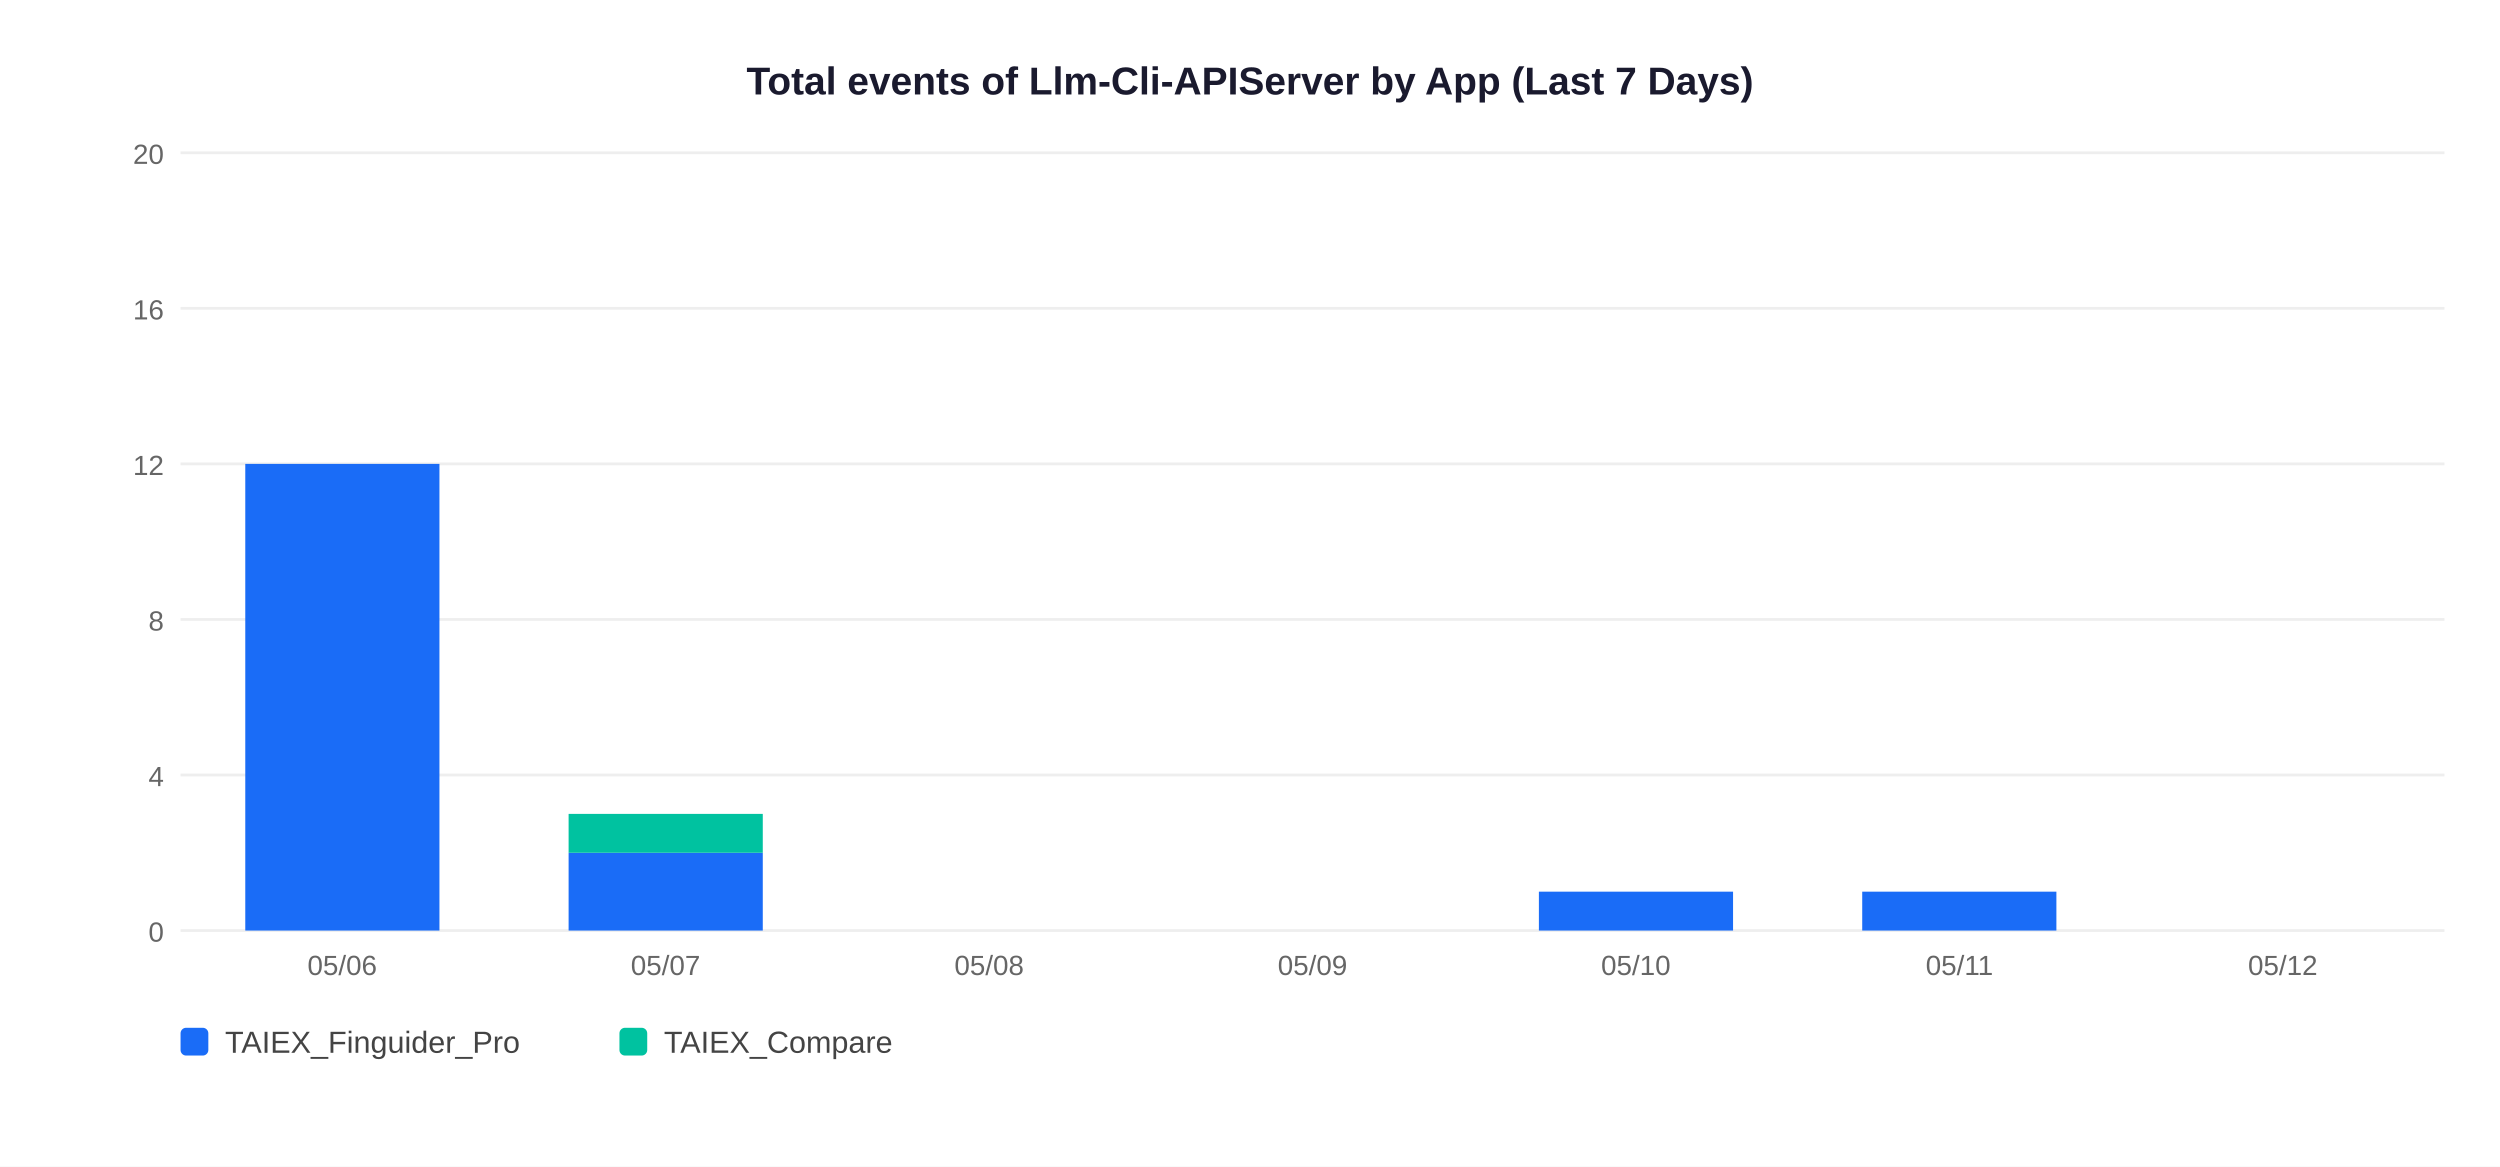
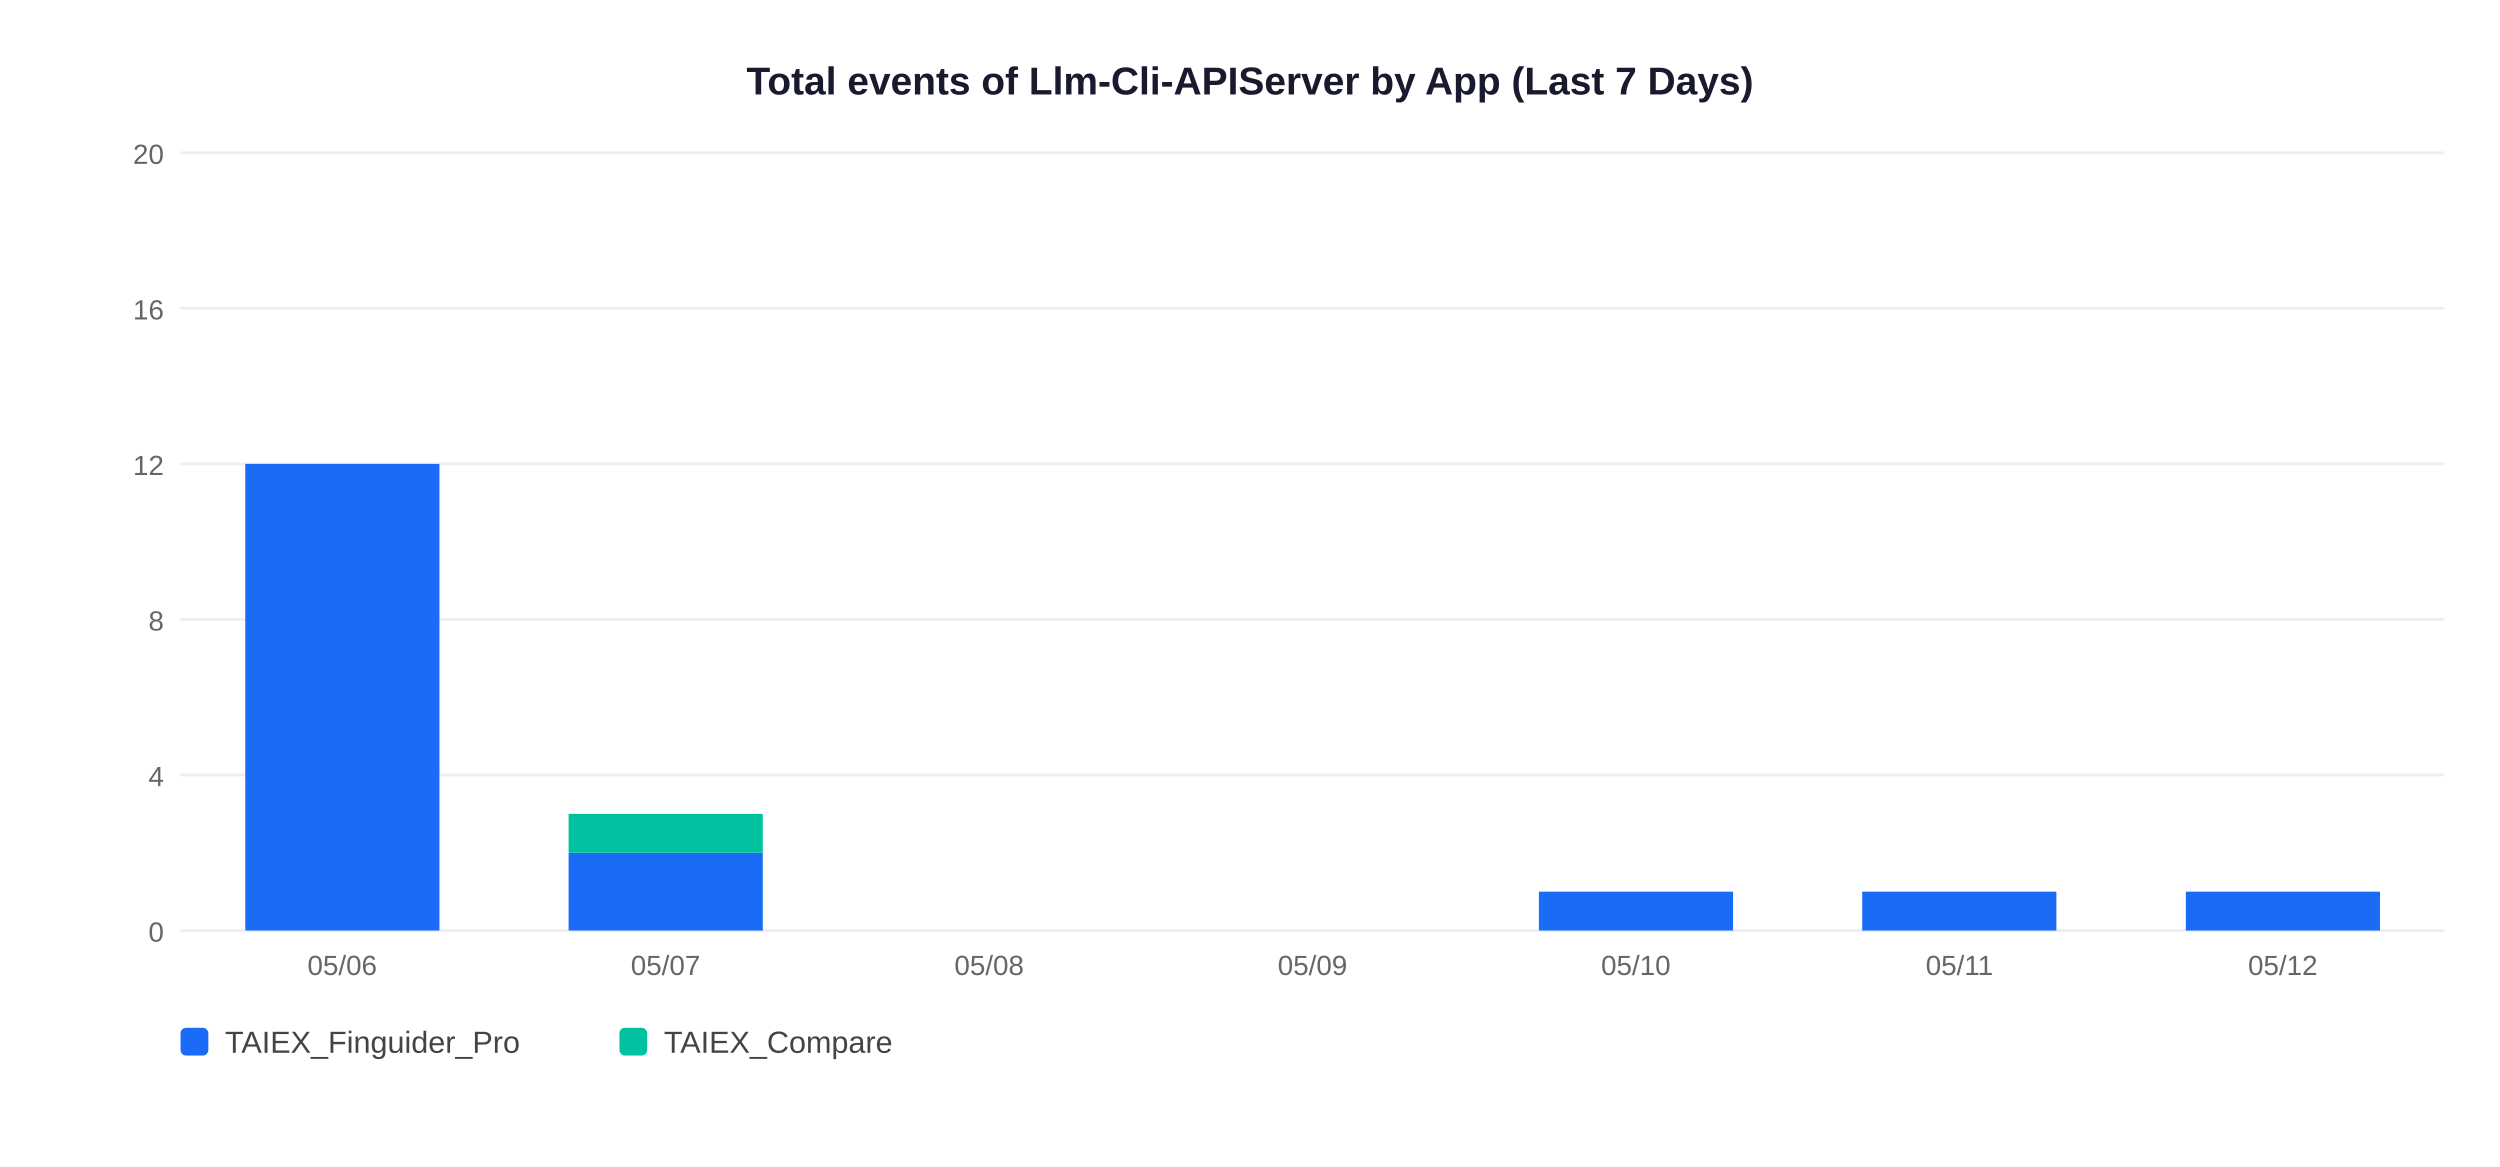
<svg xmlns="http://www.w3.org/2000/svg" width="900" height="420">
  <rect width="900" height="420" fill="white" />
  <text x="450" y="34" text-anchor="middle" font-size="14" font-weight="bold" font-family="Arial,sans-serif" fill="#1a1a2e">Total events of Llm-Cli-APIServer by App (Last 7 Days)</text>
  <line x1="65" y1="335" x2="880" y2="335" stroke="#EEEEEE" stroke-width="1" />
  <text x="59" y="339" text-anchor="end" font-size="10" font-family="Arial,sans-serif" fill="#666">0</text>
  <line x1="65" y1="279" x2="880" y2="279" stroke="#EEEEEE" stroke-width="1" />
  <text x="59" y="283" text-anchor="end" font-size="10" font-family="Arial,sans-serif" fill="#666">4</text>
  <line x1="65" y1="223" x2="880" y2="223" stroke="#EEEEEE" stroke-width="1" />
  <text x="59" y="227" text-anchor="end" font-size="10" font-family="Arial,sans-serif" fill="#666">8</text>
  <line x1="65" y1="167" x2="880" y2="167" stroke="#EEEEEE" stroke-width="1" />
  <text x="59" y="171" text-anchor="end" font-size="10" font-family="Arial,sans-serif" fill="#666">12</text>
  <line x1="65" y1="111" x2="880" y2="111" stroke="#EEEEEE" stroke-width="1" />
  <text x="59" y="115" text-anchor="end" font-size="10" font-family="Arial,sans-serif" fill="#666">16</text>
  <line x1="65" y1="55" x2="880" y2="55" stroke="#EEEEEE" stroke-width="1" />
  <text x="59" y="59" text-anchor="end" font-size="10" font-family="Arial,sans-serif" fill="#666">20</text>
  <rect x="88.3" y="167.0" width="69.9" height="168.0" fill="#1A6CF7" />
  <text x="123.2" y="351" text-anchor="middle" font-size="10" font-family="Arial,sans-serif" fill="#666">05/06</text>
  <rect x="204.7" y="307.0" width="69.9" height="28.0" fill="#1A6CF7" />
  <rect x="204.7" y="293.0" width="69.9" height="14.0" fill="#00C2A0" />
  <text x="239.6" y="351" text-anchor="middle" font-size="10" font-family="Arial,sans-serif" fill="#666">05/07</text>
  <text x="356.1" y="351" text-anchor="middle" font-size="10" font-family="Arial,sans-serif" fill="#666">05/08</text>
  <text x="472.5" y="351" text-anchor="middle" font-size="10" font-family="Arial,sans-serif" fill="#666">05/09</text>
  <rect x="554.0" y="321.0" width="69.9" height="14.0" fill="#1A6CF7" />
  <text x="588.9" y="351" text-anchor="middle" font-size="10" font-family="Arial,sans-serif" fill="#666">05/10</text>
  <rect x="670.4" y="321.0" width="69.9" height="14.0" fill="#1A6CF7" />
  <text x="705.4" y="351" text-anchor="middle" font-size="10" font-family="Arial,sans-serif" fill="#666">05/11</text>
+   <rect x="786.9" y="321.0" width="69.9" height="14.0" fill="#1A6CF7" />
  <text x="821.8" y="351" text-anchor="middle" font-size="10" font-family="Arial,sans-serif" fill="#666">05/12</text>
  <rect x="65" y="370" width="10" height="10" rx="2" fill="#1A6CF7" />
  <text x="81" y="379" font-size="11" font-family="Arial,sans-serif" fill="#444">TAIEX_Finguider_Pro</text>
  <rect x="223" y="370" width="10" height="10" rx="2" fill="#00C2A0" />
  <text x="239" y="379" font-size="11" font-family="Arial,sans-serif" fill="#444">TAIEX_Compare</text>
</svg>
